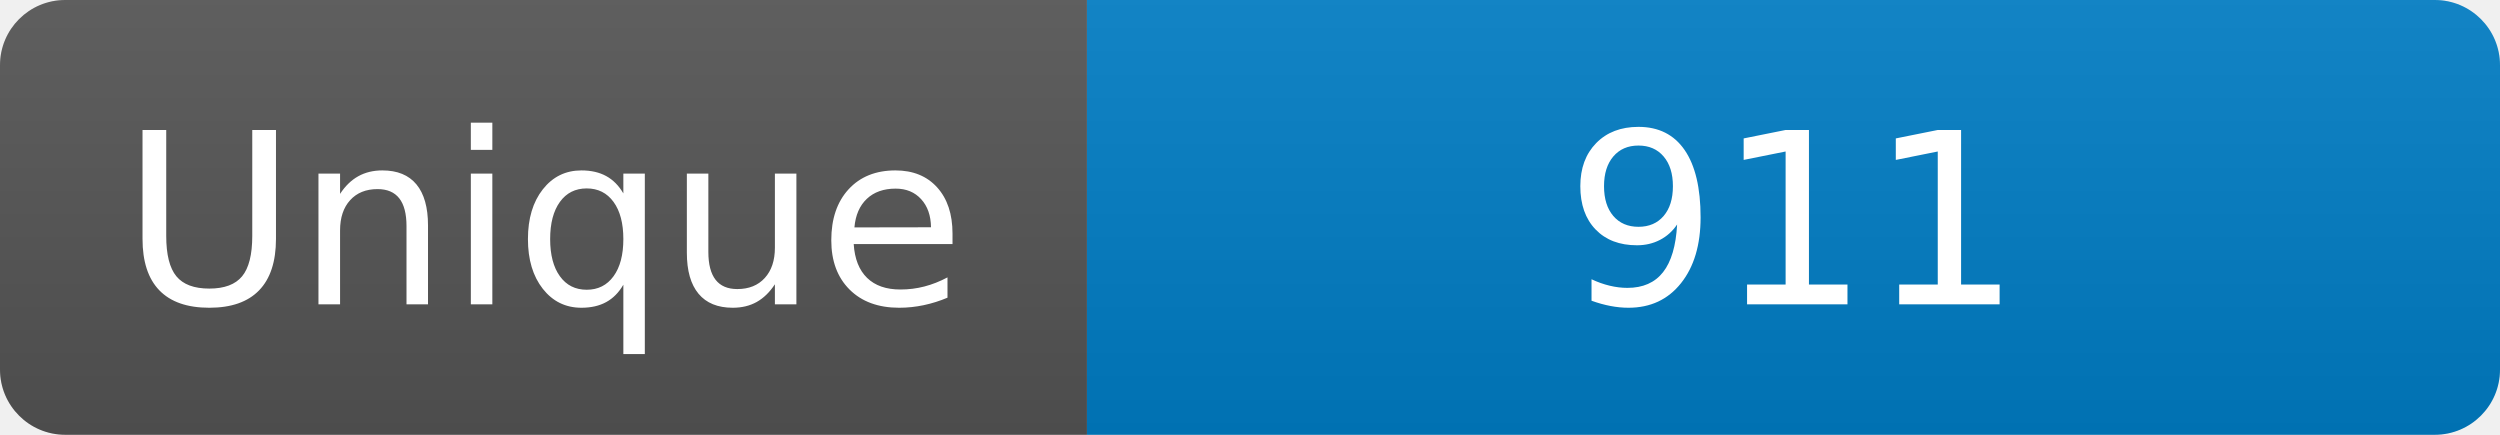
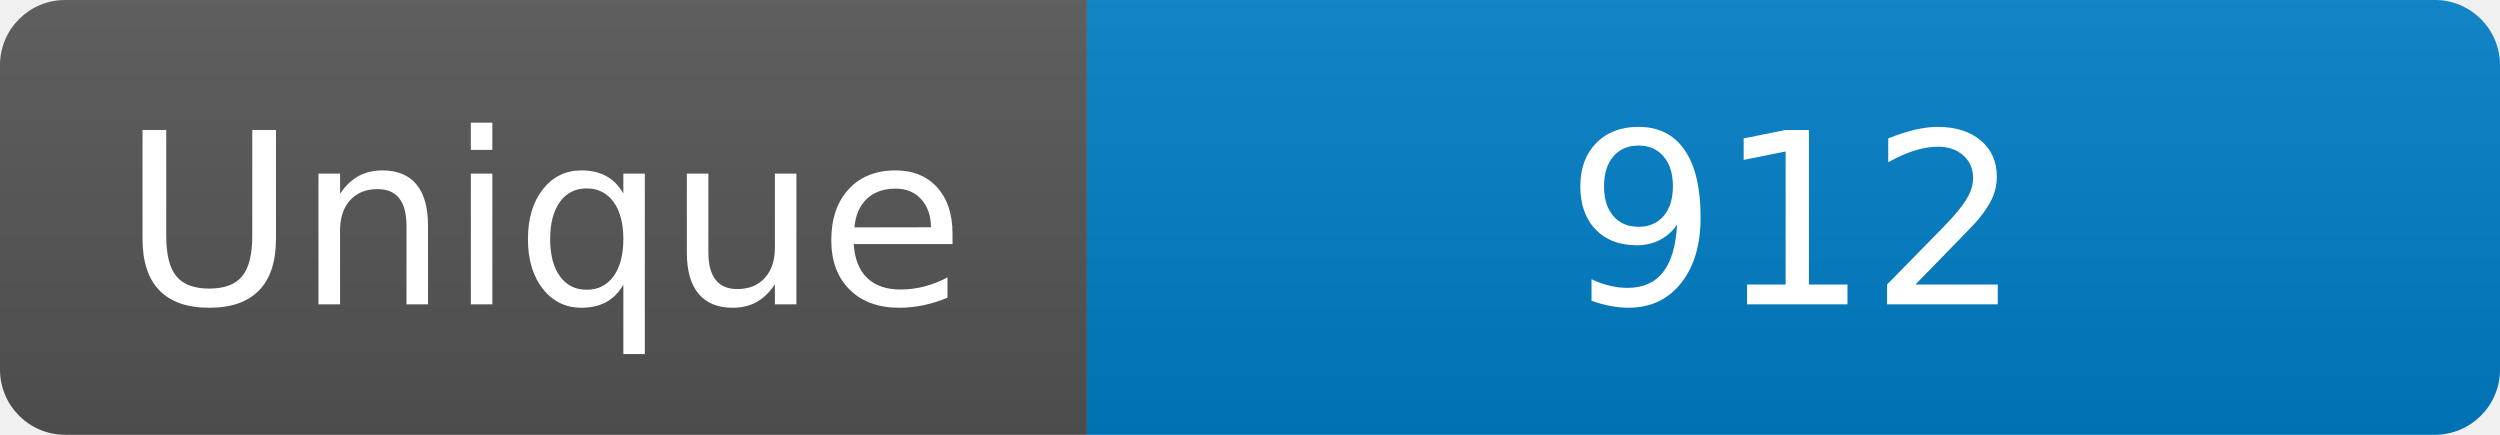
<svg xmlns="http://www.w3.org/2000/svg" width="115" height="20" role="img" aria-label="Maintained?: yes">
  <linearGradient id="s" x2="0" y2="100%">
    <stop offset="0" stop-color="#bbb" stop-opacity=".1" />
    <stop offset="1" stop-opacity=".1" />
  </linearGradient>
  <clipPath id="r">
    <rect width="115" height="20" rx="3" fill="#fff" />
  </clipPath>
  <g clip-path="url(#r)">
    <rect width="50" height="20" fill="#555" />
    <rect x="50" width="160" height="20" fill="#007ec6" />
    <rect width="115" height="20" fill="url(#s)" />
  </g>
  <g fill="#fff" text-anchor="middle" font-family="Verdana,Geneva,DejaVu Sans,sans-serif" font-size="110">
    <text x="250" y="140" transform="scale(.1)" fill="#fff">Unique</text>
-     <text x="825" y="140" transform="scale(.1)" fill="#fff">911</text>
+     <text x="825" y="140" transform="scale(.1)" fill="#fff">912</text>
  </g>
</svg>
